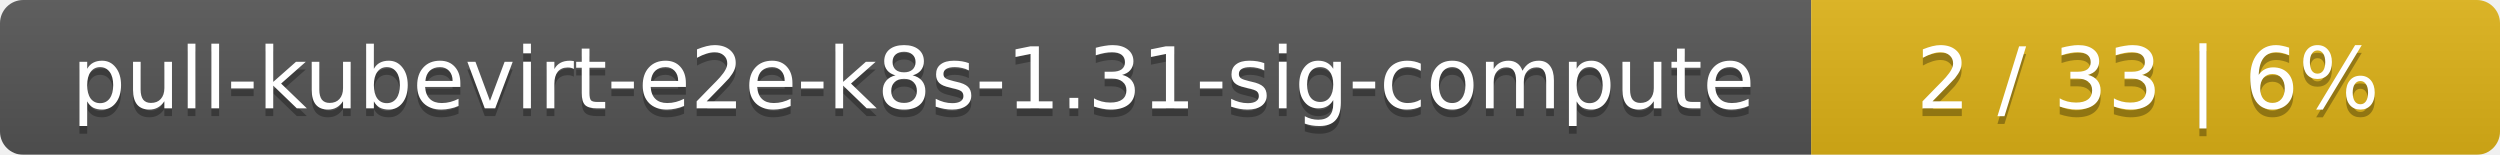
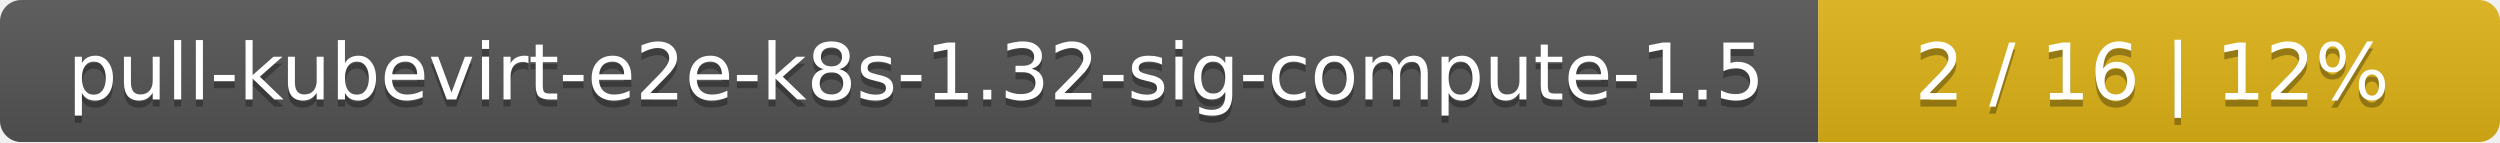
- <svg xmlns="http://www.w3.org/2000/svg" width="323" height="20">
+ <svg xmlns="http://www.w3.org/2000/svg" width="352" height="20">
  <linearGradient id="smooth" x2="0" y2="100%">
    <stop offset="0" stop-color="#bbb" stop-opacity=".1" />
    <stop offset="1" stop-opacity=".1" />
  </linearGradient>
  <mask id="round">
-     <rect width="323" height="20" rx="3" fill="#fff" />
+     <rect width="352" height="20" rx="3" fill="#fff" />
  </mask>
  <g mask="url(#round)">
-     <rect width="234" height="20" fill="#555" />
-     <rect x="234" width="89" height="20" fill="#dfb317" />
-     <rect width="323" height="20" fill="url(#smooth)" />
+     <rect width="256" height="20" fill="#555" />
+     <rect x="256" width="96" height="20" fill="#dfb317" />
+     <rect width="352" height="20" fill="url(#smooth)" />
  </g>
  <g fill="#fff" text-anchor="middle" font-family="DejaVu Sans,Verdana,Geneva,sans-serif" font-size="11">
-     <text x="118" y="15" fill="#010101" fill-opacity=".3">pull-kubevirt-e2e-k8s-1.31-sig-compute</text>
-     <text x="118" y="14">pull-kubevirt-e2e-k8s-1.31-sig-compute</text>
-     <text x="277.5" y="15" fill="#010101" fill-opacity=".3">2 / 33    |    6%</text>
-     <text x="277.5" y="14">2 / 33    |    6%</text>
+     <text x="129" y="15" fill="#010101" fill-opacity=".3">pull-kubevirt-e2e-k8s-1.32-sig-compute-1.5</text>
+     <text x="129" y="14">pull-kubevirt-e2e-k8s-1.32-sig-compute-1.5</text>
+     <text x="303" y="15" fill="#010101" fill-opacity=".3">2 / 16    |    12%</text>
+     <text x="303" y="14">2 / 16    |    12%</text>
  </g>
</svg>
